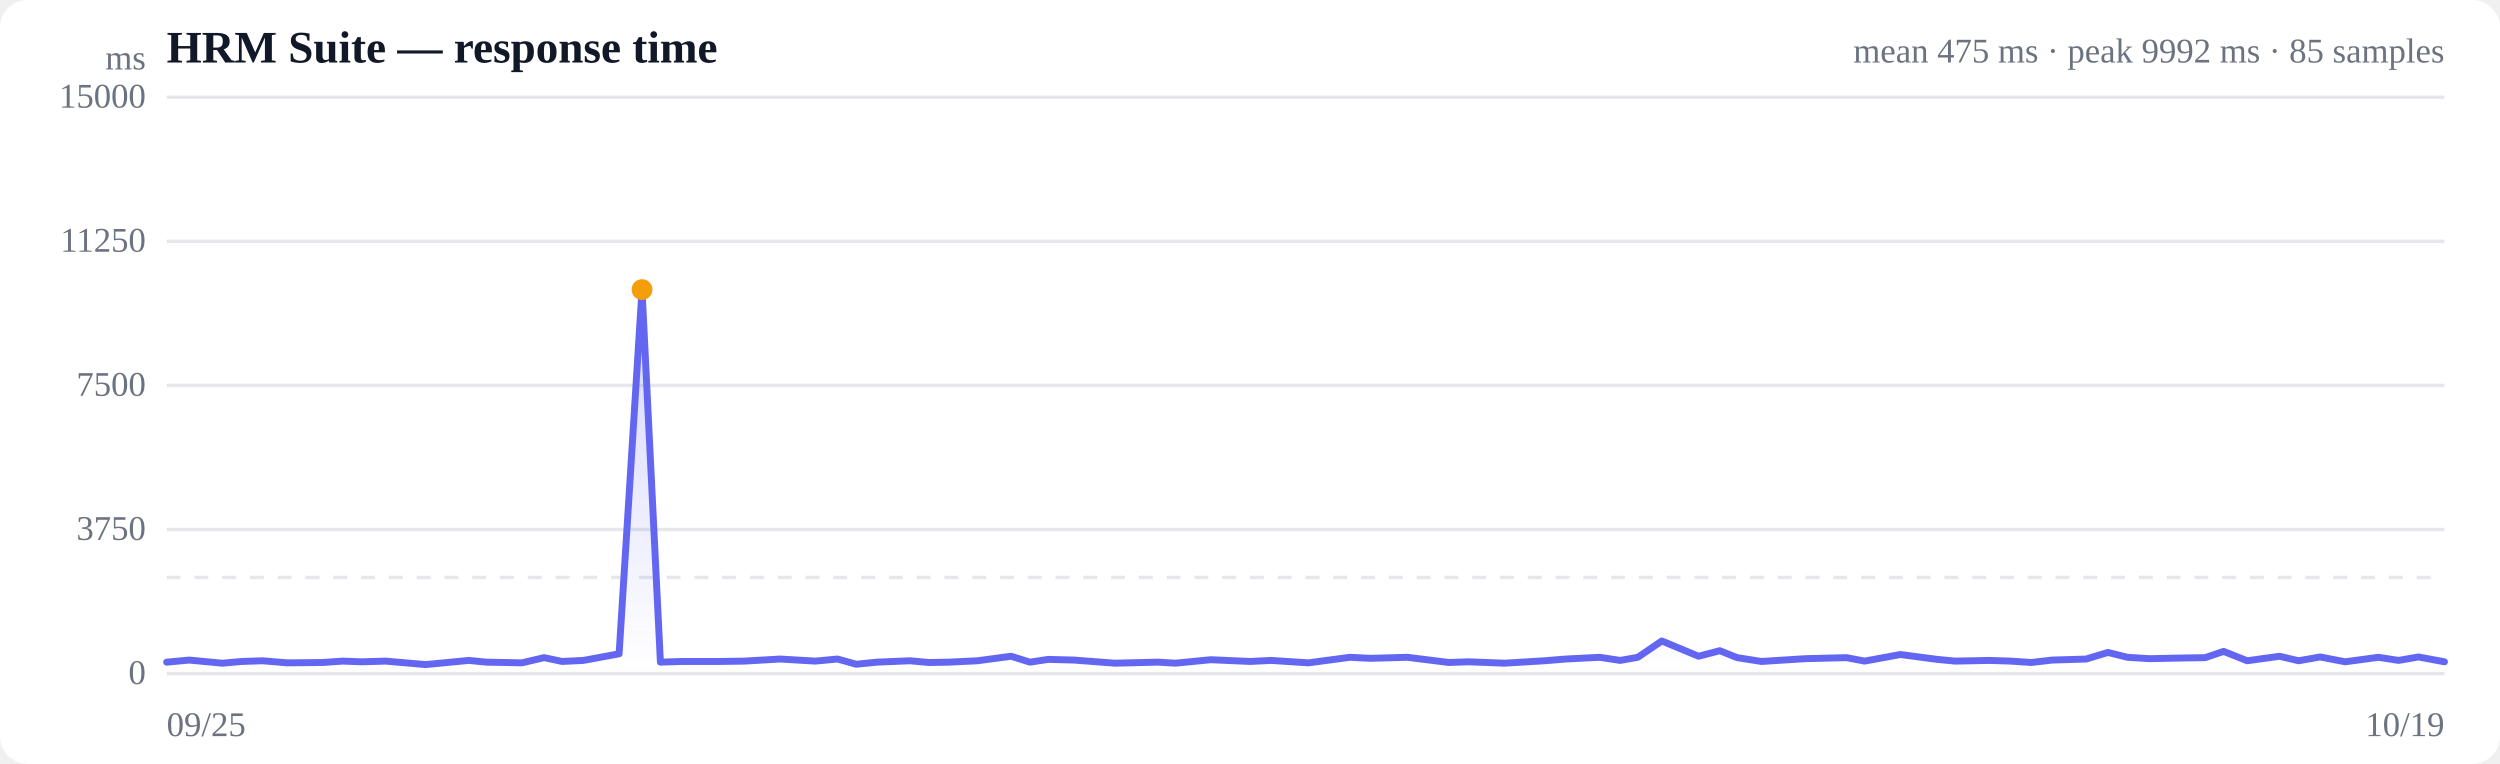
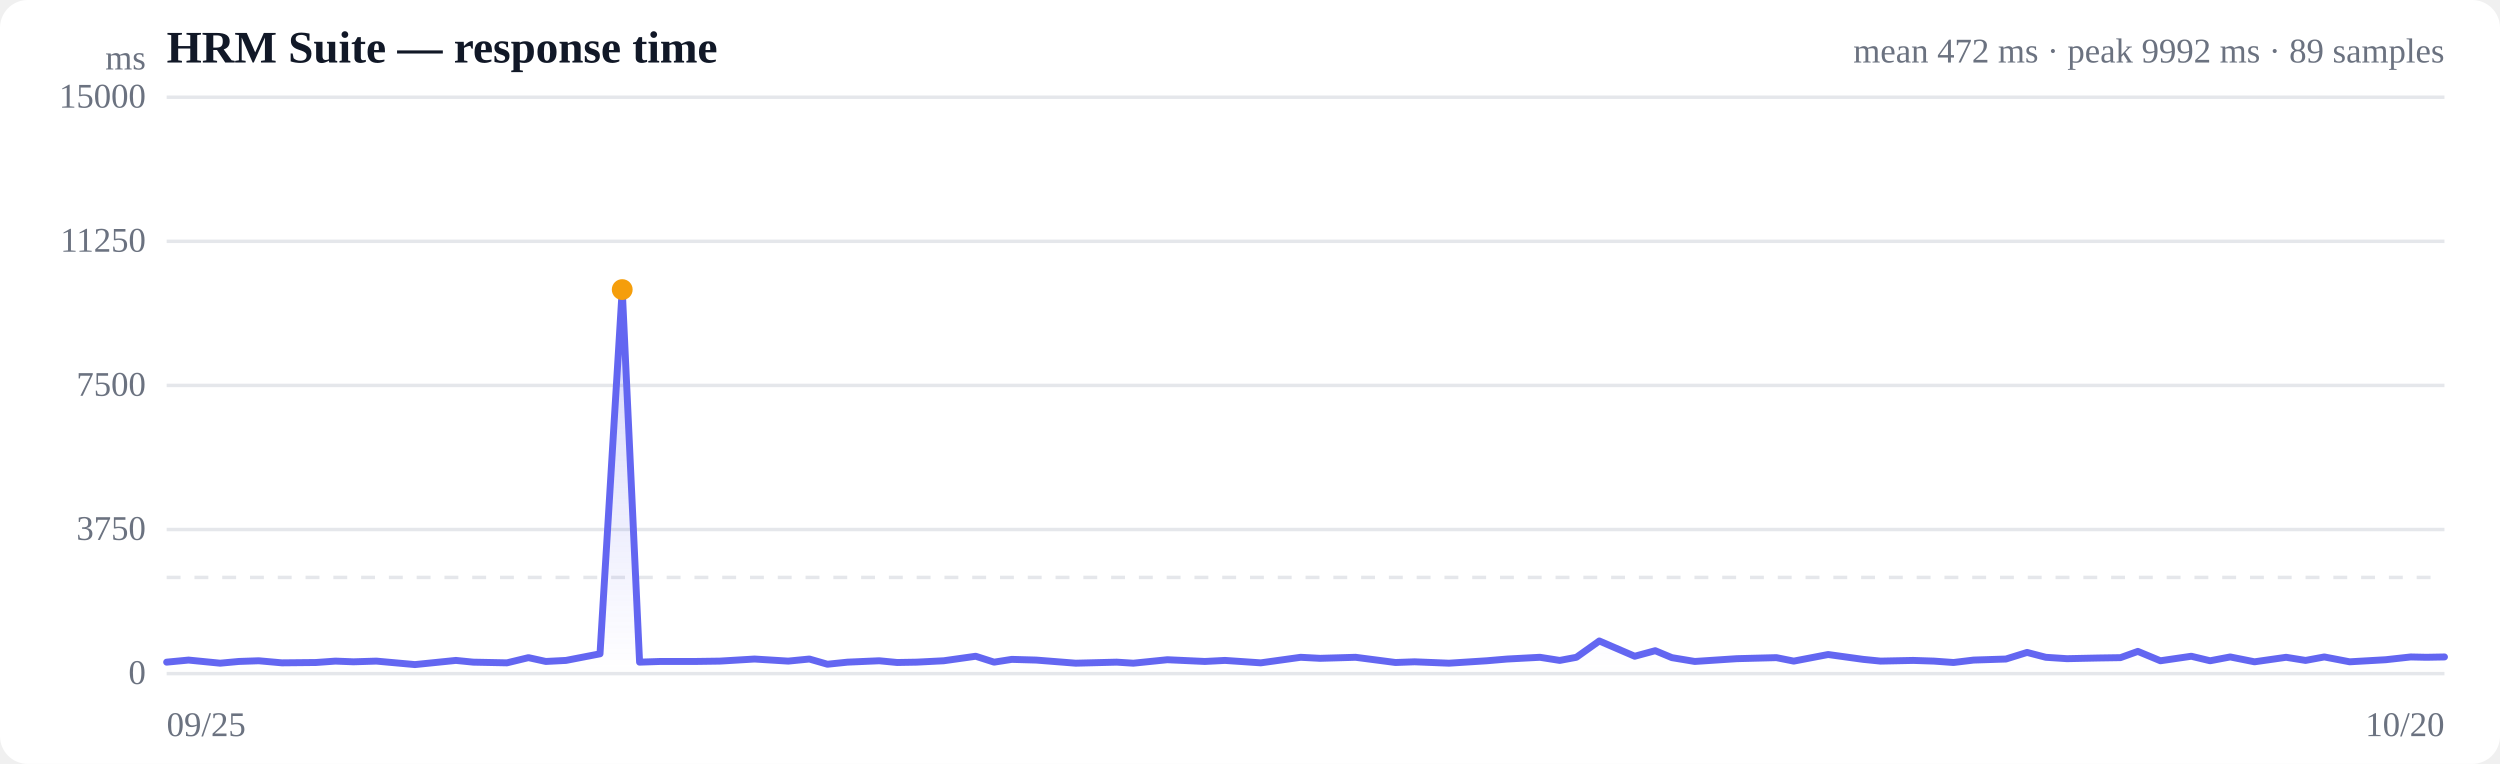
<svg xmlns="http://www.w3.org/2000/svg" viewBox="0 0 720 220" width="720" height="220" role="img" aria-label="Response time over time">
  <style>
  :root { color-scheme: light dark; }
  .bg { fill: #ffffff; }
  .grid { stroke: #e5e7eb; stroke-width: 1; }
  .axis { fill: #6b7280; font-size: 10px; }
  .title { fill: #111827; font-size: 13px; font-weight: 600; }
  .sub { fill: #6b7280; font-size: 10px; }
  .line { stroke: #6366f1; stroke-width: 2; fill: none; stroke-linejoin: round; stroke-linecap: round; }
  .area { fill: url(#fade); }
  .dot-degraded { fill: #f59e0b; }
  .dot-down { fill: #ef4444; }
  .empty { fill: #9ca3af; font-size: 12px; }
  @media (prefers-color-scheme: dark) {
    .bg { fill: #0b0f19; }
    .grid { stroke: #1f2937; }
    .axis, .sub { fill: #9ca3af; }
    .title { fill: #f3f4f6; }
    .line { stroke: #818cf8; }
  }
</style>
  <defs>
    <linearGradient id="fade" x1="0" y1="0" x2="0" y2="1">
      <stop offset="0%" stop-color="#6366f1" stop-opacity="0.28" />
      <stop offset="100%" stop-color="#6366f1" stop-opacity="0" />
    </linearGradient>
  </defs>
  <rect class="bg" width="720" height="220" rx="8" />
  <text class="title" x="48" y="18">HRM Suite — response time</text>
-   <text class="sub" x="704" y="18" text-anchor="end">mean 475 ms · peak 9992 ms · 85 samples</text>
+   <text class="sub" x="704" y="18" text-anchor="end">mean 472 ms · peak 9992 ms · 89 samples</text>
  <line class="grid" x1="48" y1="194.0" x2="704" y2="194.0" />
  <text class="axis" x="42" y="197" text-anchor="end">0</text>
  <line class="grid" x1="48" y1="152.5" x2="704" y2="152.5" />
  <text class="axis" x="42" y="155.5" text-anchor="end">3750</text>
  <line class="grid" x1="48" y1="111.0" x2="704" y2="111.0" />
  <text class="axis" x="42" y="114" text-anchor="end">7500</text>
  <line class="grid" x1="48" y1="69.5" x2="704" y2="69.5" />
  <text class="axis" x="42" y="72.5" text-anchor="end">11250</text>
  <line class="grid" x1="48" y1="28.0" x2="704" y2="28.0" />
  <text class="axis" x="42" y="31" text-anchor="end">15000</text>
  <line class="grid" stroke-dasharray="4 4" x1="48" y1="166.3" x2="704" y2="166.3" />
-   <path class="area" d="M48.0,190.7 L48.0,190.7 L54.5,190.1 L64.0,191.0 L69.7,190.5 L75.6,190.3 L82.7,190.9 L92.9,190.8 L98.7,190.4 L104.2,190.6 L111.0,190.4 L122.6,191.4 L135.0,190.2 L140.1,190.7 L150.3,190.9 L156.7,189.4 L161.9,190.5 L168.0,190.2 L178.3,188.3 L184.9,83.4 L190.2,190.7 L196.4,190.5 L207.1,190.5 L214.3,190.4 L224.7,189.8 L234.8,190.4 L241.2,189.8 L246.6,191.3 L252.6,190.7 L262.1,190.3 L267.5,190.8 L273.3,190.7 L281.5,190.3 L291.2,189.0 L296.6,190.7 L301.9,189.9 L309.3,190.1 L321.1,191.0 L333.5,190.7 L338.5,191.0 L348.7,190.0 L360.0,190.5 L366.1,190.2 L376.8,190.9 L388.8,189.3 L394.7,189.6 L405.3,189.3 L417.3,190.8 L423.0,190.6 L433.3,191.0 L444.8,190.3 L450.9,189.8 L460.7,189.3 L466.6,190.2 L471.7,189.3 L478.6,184.6 L489.2,189.0 L495.3,187.4 L500.3,189.4 L507.3,190.5 L519.9,189.7 L531.8,189.4 L537.0,190.4 L547.3,188.5 L557.9,189.9 L563.1,190.4 L572.9,190.2 L579.1,190.4 L585.0,190.8 L591.0,190.1 L600.8,189.8 L607.1,187.9 L612.7,189.3 L619.1,189.7 L628.8,189.5 L635.1,189.4 L640.4,187.6 L647.2,190.3 L656.5,189.0 L662.0,190.3 L668.2,189.2 L675.4,190.6 L685.0,189.3 L690.8,190.2 L696.5,189.2 L704.0,190.6 L704.0,194.0 L48.0,194.0 Z" />
-   <path class="line" d="M48.0,190.7 L54.5,190.1 L64.0,191.0 L69.7,190.5 L75.6,190.3 L82.7,190.9 L92.9,190.8 L98.7,190.4 L104.2,190.6 L111.0,190.4 L122.6,191.4 L135.0,190.2 L140.1,190.7 L150.3,190.9 L156.7,189.4 L161.9,190.5 L168.0,190.2 L178.3,188.3 L184.9,83.4 L190.2,190.7 L196.4,190.5 L207.1,190.5 L214.3,190.4 L224.7,189.8 L234.8,190.4 L241.2,189.8 L246.6,191.3 L252.6,190.7 L262.1,190.3 L267.5,190.8 L273.3,190.7 L281.5,190.3 L291.2,189.0 L296.6,190.7 L301.9,189.9 L309.3,190.1 L321.1,191.0 L333.5,190.7 L338.5,191.0 L348.7,190.0 L360.0,190.5 L366.1,190.2 L376.8,190.9 L388.8,189.3 L394.7,189.6 L405.3,189.3 L417.3,190.8 L423.0,190.6 L433.3,191.0 L444.8,190.3 L450.9,189.8 L460.7,189.3 L466.6,190.2 L471.7,189.3 L478.6,184.6 L489.2,189.0 L495.3,187.4 L500.3,189.4 L507.3,190.5 L519.9,189.7 L531.8,189.4 L537.0,190.4 L547.3,188.5 L557.9,189.9 L563.1,190.4 L572.9,190.2 L579.1,190.4 L585.0,190.8 L591.0,190.1 L600.8,189.8 L607.1,187.9 L612.7,189.3 L619.1,189.7 L628.8,189.5 L635.1,189.4 L640.4,187.6 L647.2,190.3 L656.5,189.0 L662.0,190.3 L668.2,189.2 L675.4,190.6 L685.0,189.3 L690.8,190.2 L696.5,189.2 L704.0,190.6" />
-   <circle class="dot-degraded" cx="184.9" cy="83.4" r="3" />
+   <path class="area" d="M48.0,190.7 L48.0,190.7 L54.3,190.1 L63.4,191.0 L68.8,190.5 L74.5,190.3 L81.2,190.9 L91.0,190.8 L96.6,190.4 L101.8,190.6 L108.4,190.4 L119.5,191.4 L131.3,190.2 L136.3,190.7 L146.0,190.9 L152.2,189.4 L157.2,190.5 L163.0,190.2 L172.8,188.3 L179.2,83.4 L184.2,190.7 L190.2,190.5 L200.4,190.5 L207.3,190.4 L217.3,189.8 L227.0,190.4 L233.1,189.8 L238.3,191.3 L244.1,190.7 L253.2,190.3 L258.4,190.8 L264.0,190.7 L271.8,190.3 L281.0,189.0 L286.3,190.7 L291.4,189.9 L298.4,190.1 L309.8,191.0 L321.6,190.7 L326.4,191.0 L336.2,190.0 L347.0,190.5 L352.8,190.2 L363.1,190.9 L374.6,189.3 L380.2,189.6 L390.4,189.3 L401.9,190.8 L407.4,190.6 L417.3,191.0 L428.2,190.3 L434.1,189.8 L443.5,189.3 L449.2,190.2 L454.0,189.3 L460.6,184.6 L470.8,189.0 L476.7,187.4 L481.5,189.4 L488.1,190.5 L500.2,189.7 L511.6,189.4 L516.6,190.4 L526.5,188.5 L536.6,189.9 L541.6,190.4 L551.0,190.2 L557.0,190.4 L562.6,190.8 L568.4,190.1 L577.7,189.8 L583.8,187.9 L589.2,189.3 L595.3,189.7 L604.5,189.5 L610.7,189.4 L615.7,187.6 L622.2,190.3 L631.1,189.0 L636.5,190.3 L642.3,189.2 L649.3,190.6 L658.4,189.3 L664.0,190.2 L669.4,189.2 L676.7,190.6 L687.1,190.0 L694.3,189.2 L698.8,189.3 L704.0,189.2 L704.0,194.0 L48.0,194.0 Z" />
+   <path class="line" d="M48.0,190.7 L54.3,190.1 L63.4,191.0 L68.8,190.5 L74.5,190.3 L81.2,190.9 L91.0,190.8 L96.6,190.4 L101.8,190.6 L108.4,190.4 L119.5,191.4 L131.3,190.2 L136.3,190.7 L146.0,190.9 L152.2,189.4 L157.2,190.5 L163.0,190.2 L172.8,188.3 L179.2,83.4 L184.2,190.7 L190.2,190.5 L200.4,190.5 L207.3,190.4 L217.3,189.8 L227.0,190.4 L233.1,189.8 L238.3,191.3 L244.1,190.7 L253.2,190.3 L258.4,190.8 L264.0,190.7 L271.8,190.3 L281.0,189.0 L286.3,190.7 L291.4,189.9 L298.4,190.1 L309.8,191.0 L321.6,190.7 L326.4,191.0 L336.2,190.0 L347.0,190.5 L352.8,190.2 L363.1,190.9 L374.6,189.3 L380.2,189.6 L390.4,189.3 L401.9,190.8 L407.4,190.6 L417.3,191.0 L428.2,190.3 L434.1,189.8 L443.5,189.3 L449.2,190.2 L454.0,189.3 L460.6,184.6 L470.8,189.0 L476.7,187.4 L481.5,189.4 L488.1,190.5 L500.2,189.7 L511.6,189.4 L516.6,190.4 L526.5,188.5 L536.6,189.9 L541.6,190.4 L551.0,190.2 L557.0,190.4 L562.6,190.8 L568.4,190.1 L577.7,189.8 L583.8,187.9 L589.2,189.3 L595.3,189.7 L604.5,189.5 L610.7,189.4 L615.7,187.6 L622.2,190.3 L631.1,189.0 L636.5,190.3 L642.3,189.2 L649.3,190.6 L658.4,189.3 L664.0,190.2 L669.4,189.2 L676.7,190.6 L687.1,190.0 L694.3,189.2 L698.8,189.3 L704.0,189.2" />
+   <circle class="dot-degraded" cx="179.2" cy="83.4" r="3" />
  <text class="axis" x="48" y="212">09/25</text>
-   <text class="axis" x="704" y="212" text-anchor="end">10/19</text>
+   <text class="axis" x="704" y="212" text-anchor="end">10/20</text>
  <text class="axis" x="42" y="20" text-anchor="end">ms</text>
</svg>
